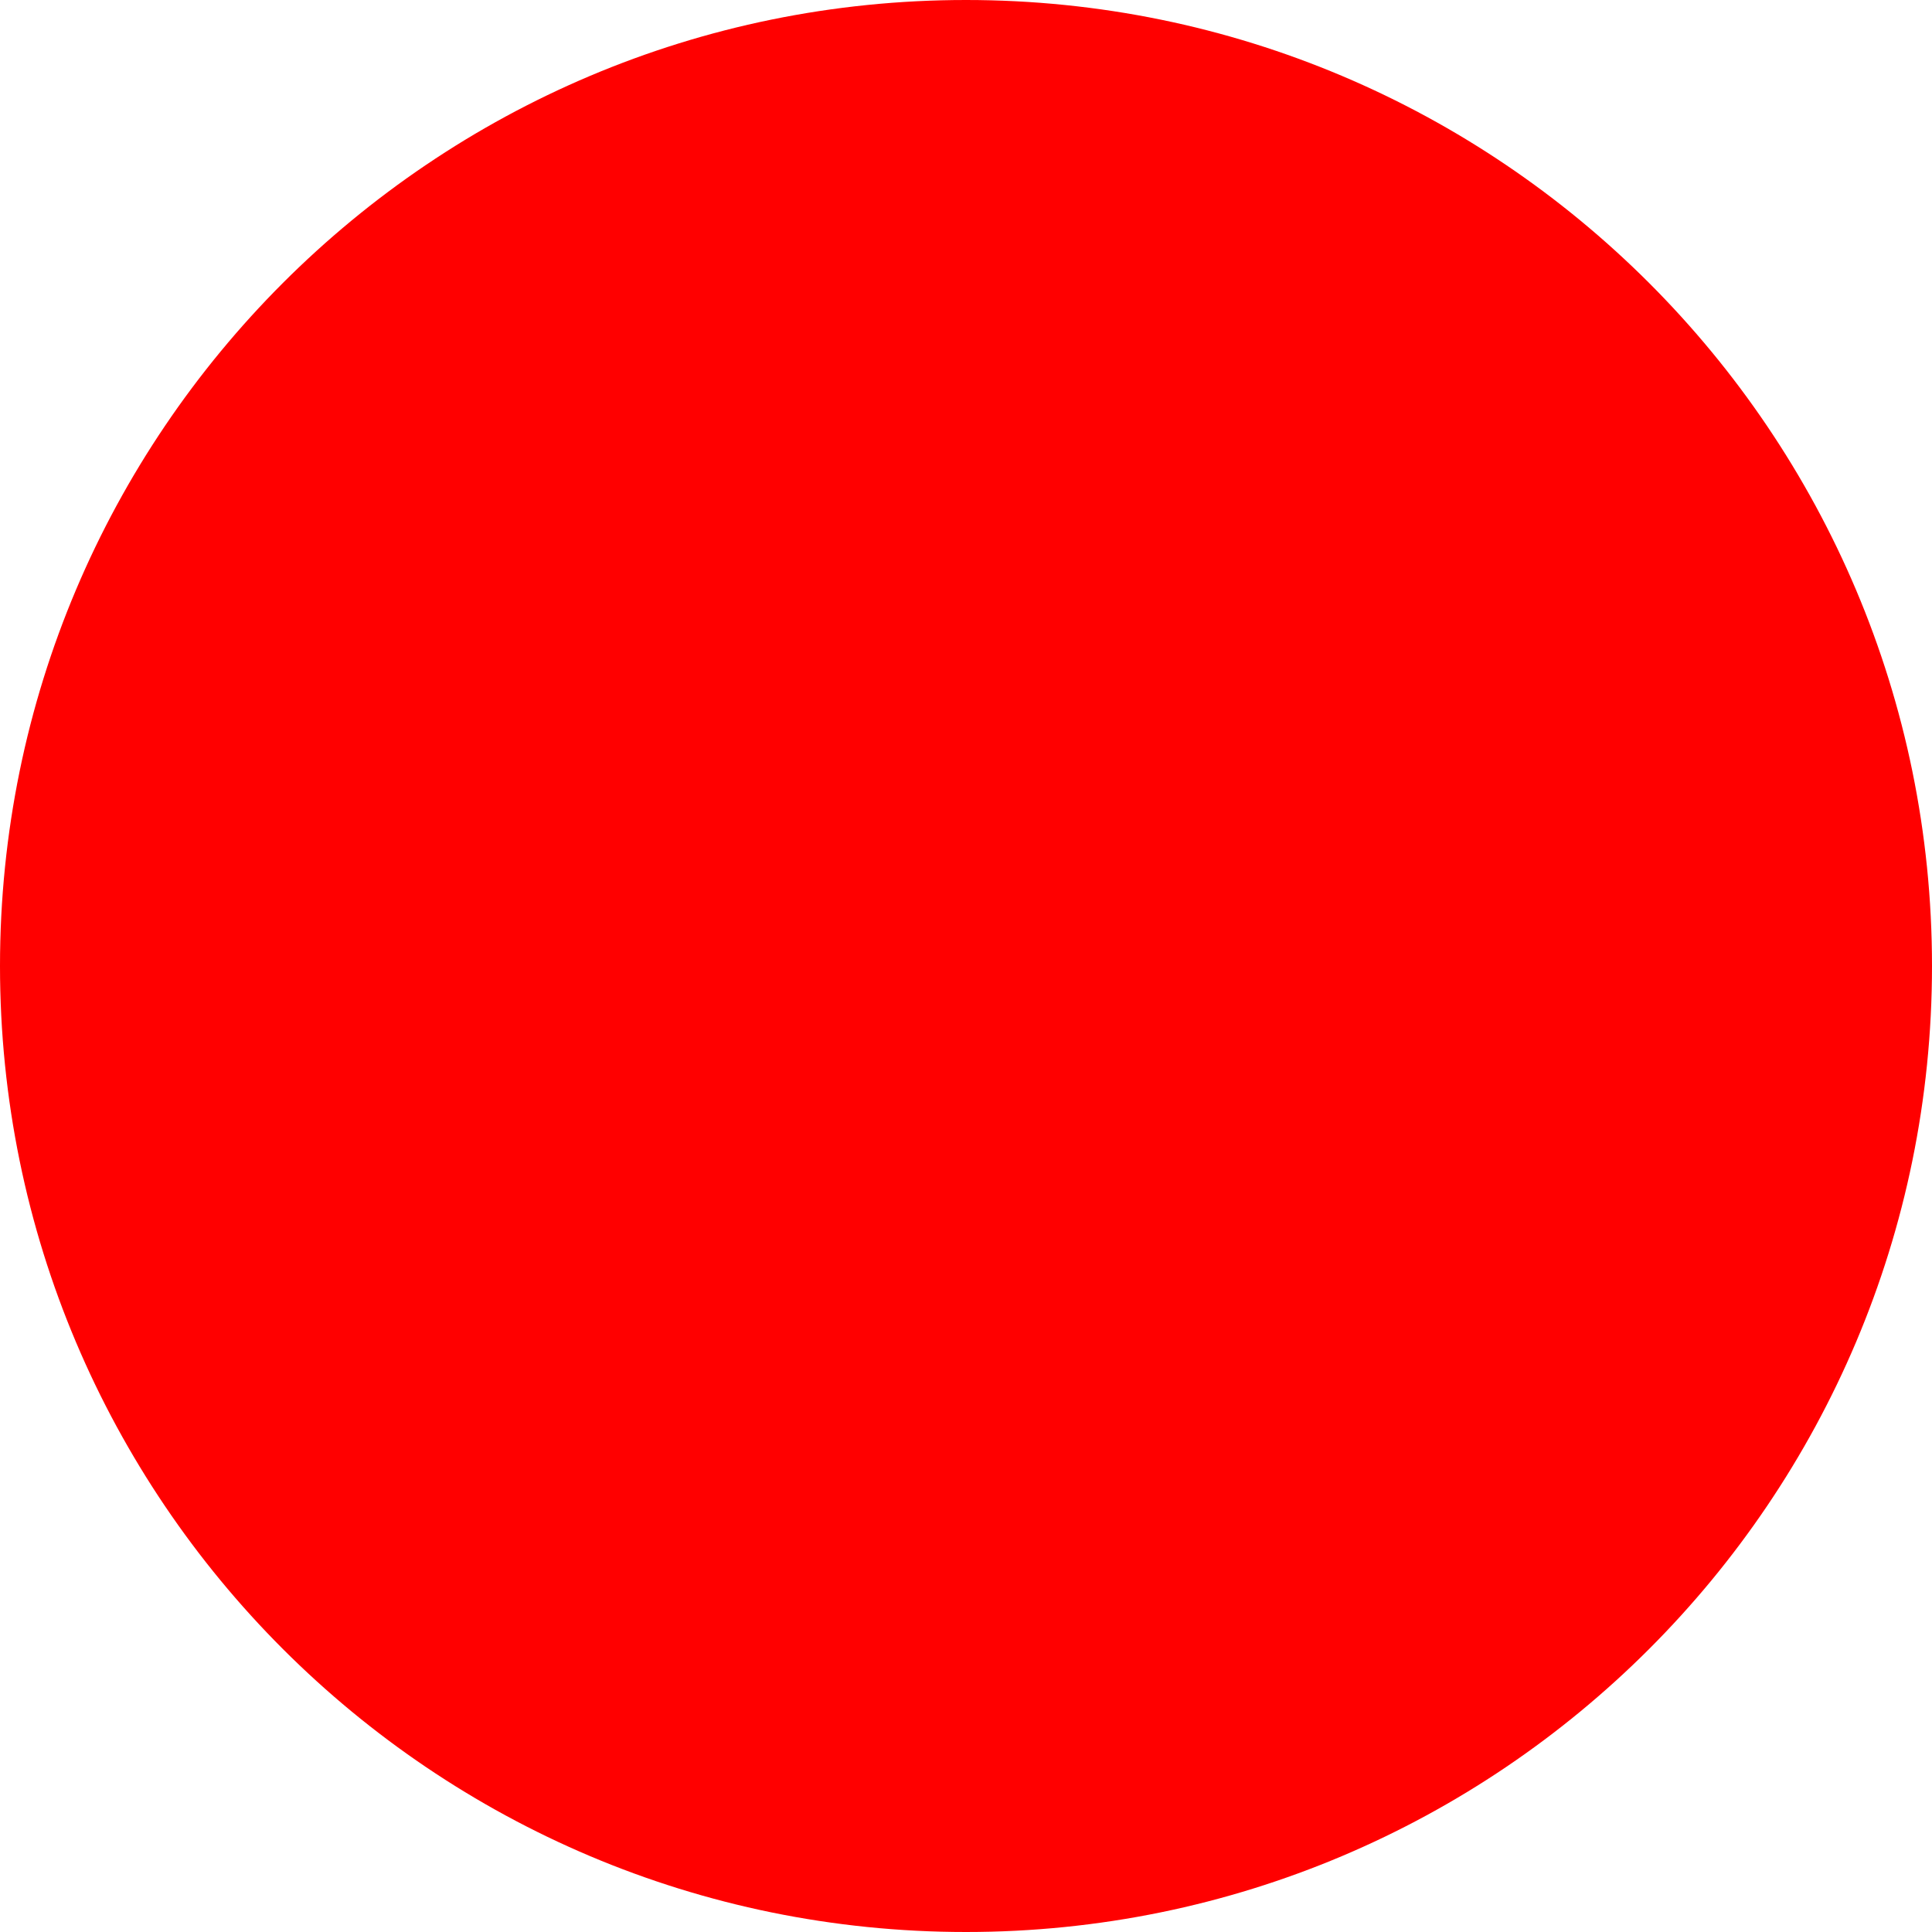
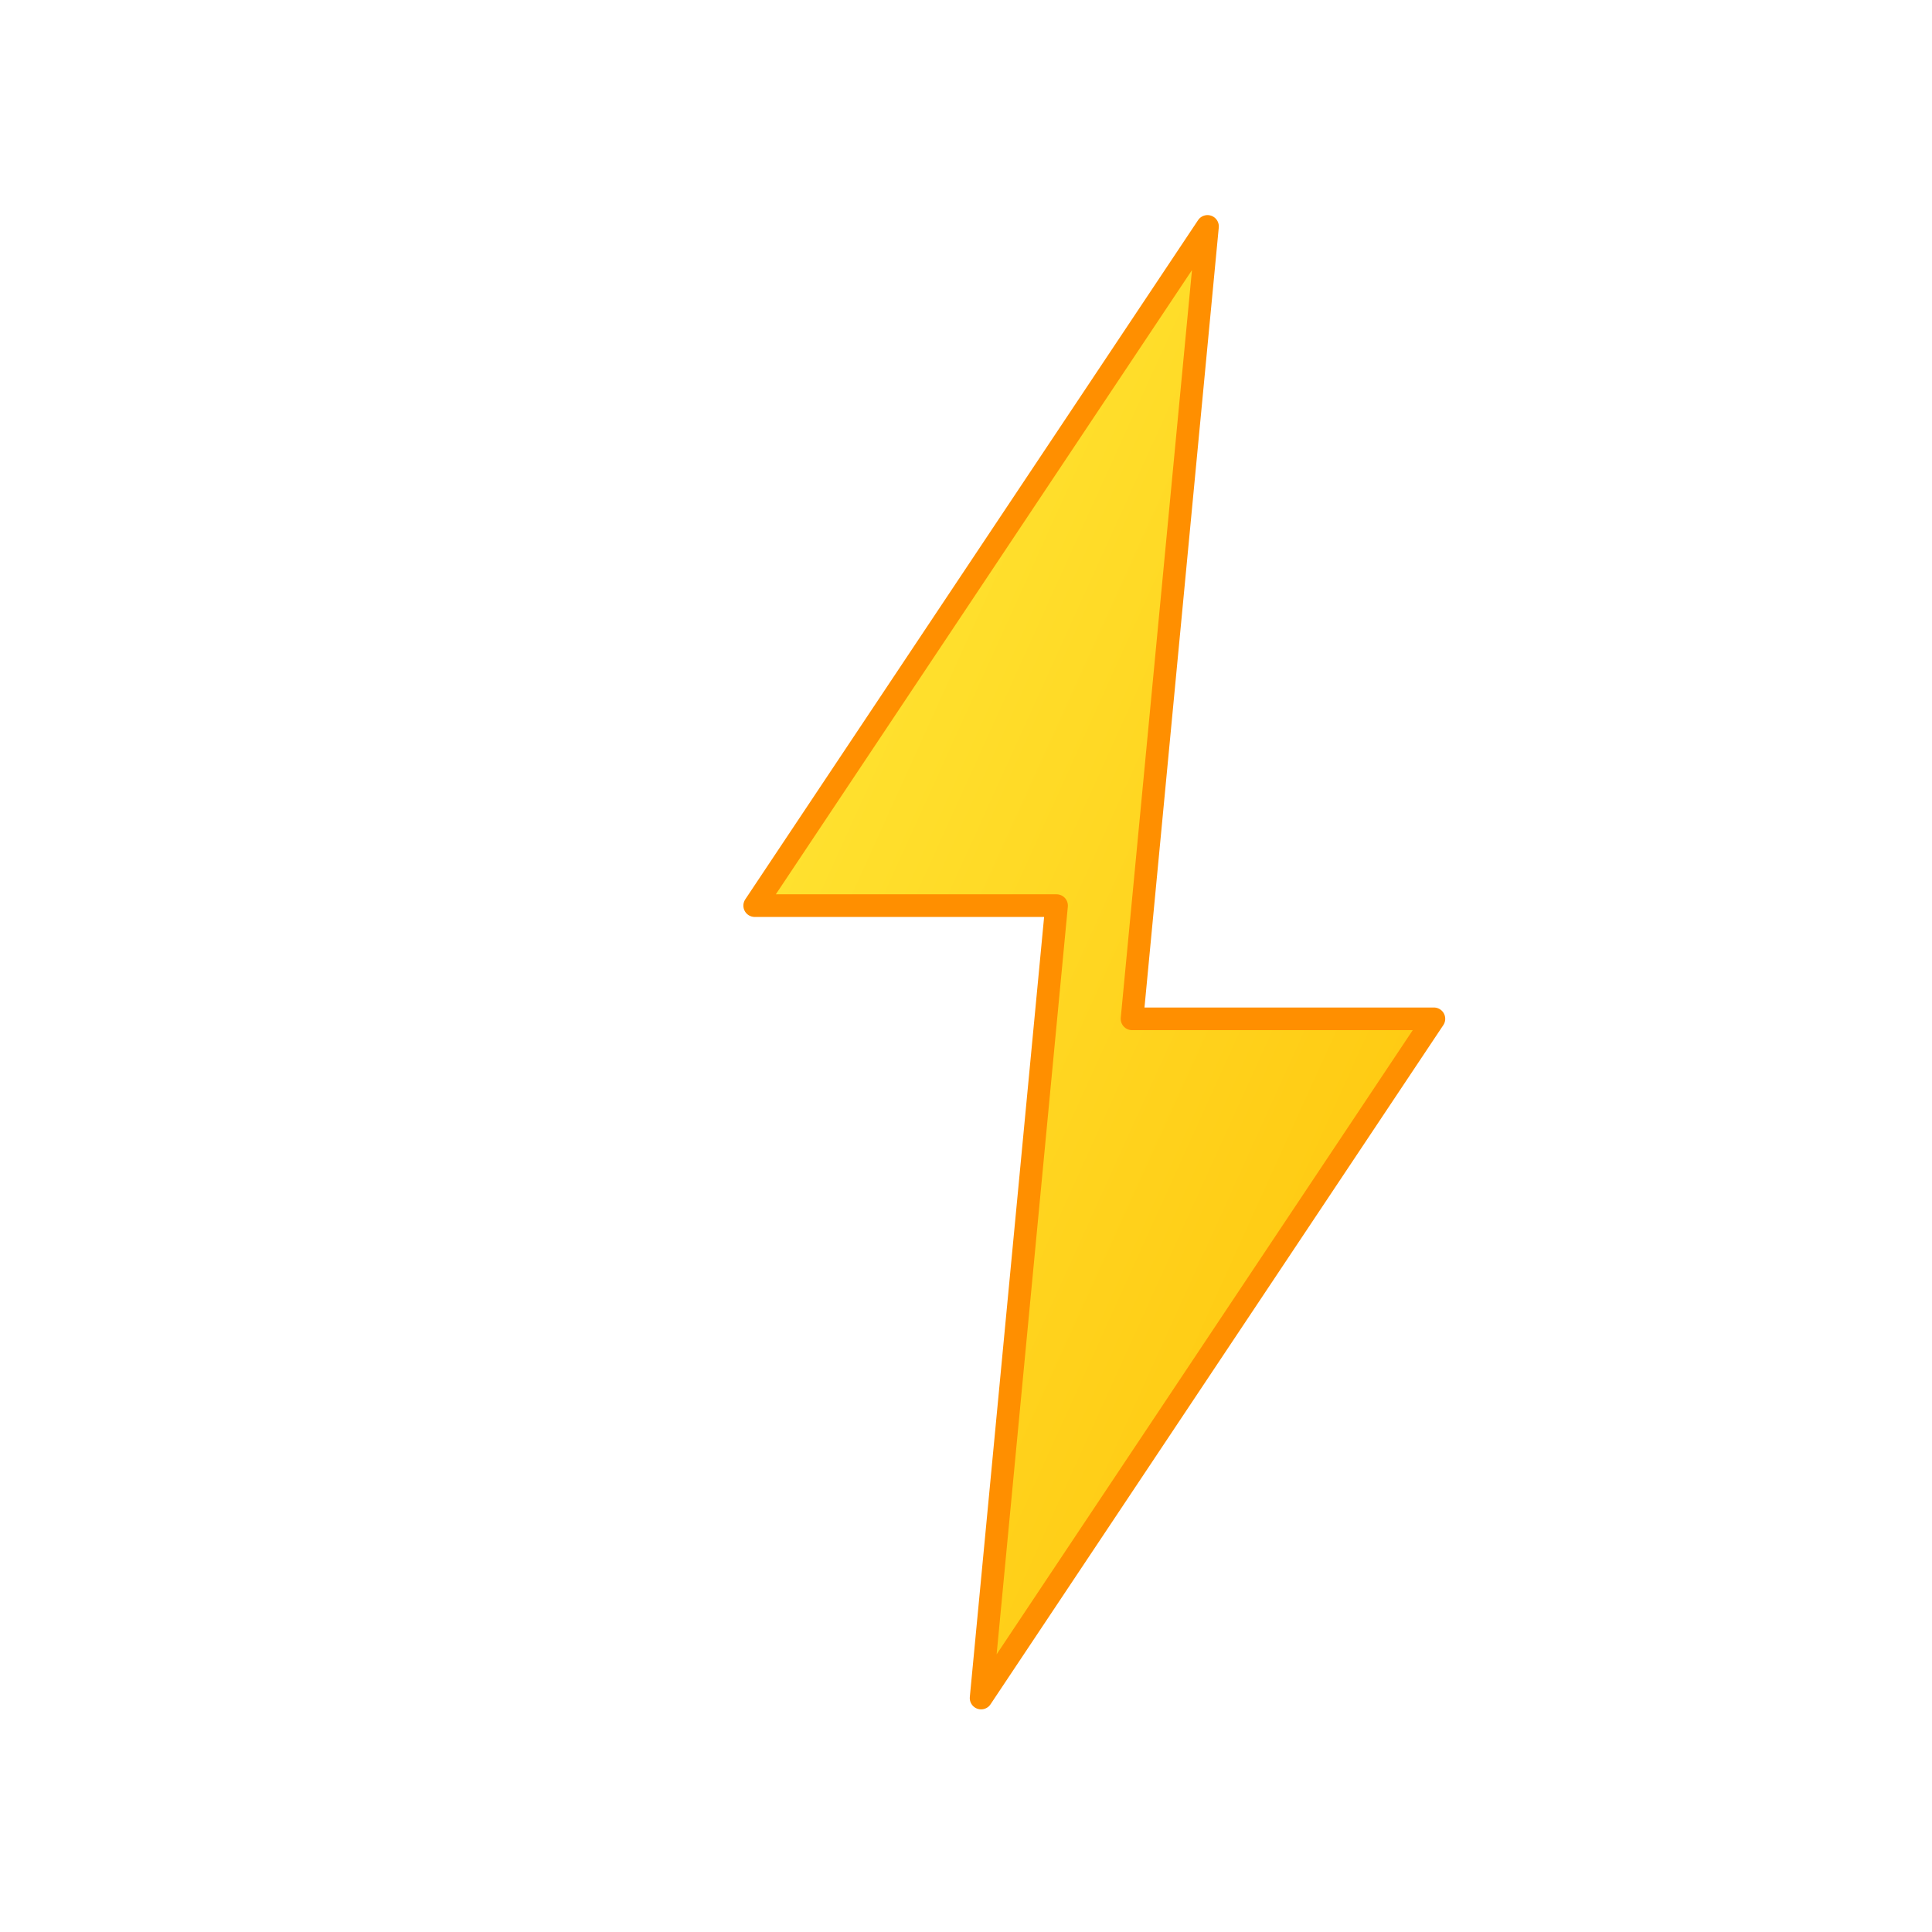
- <svg xmlns="http://www.w3.org/2000/svg" width="512" height="512">
-   <circle cx="256" cy="256" r="256" fill="red" />
+ <svg xmlns="http://www.w3.org/2000/svg" width="512" height="512" viewBox="0 0 512 512">
+   <defs>
+     <linearGradient id="lightning-grad" x1="0%" y1="0%" x2="100%" y2="100%">
+       <stop offset="0%" style="stop-color:#FFEB3B" />
+       <stop offset="100%" style="stop-color:#FFC107" />
+     </linearGradient>
+   </defs>
+   <path d="M 320 60 L 200 240 L 280 240 L 260 450 L 380 270 L 300 270 L 320 60 Z" fill="url(#lightning-grad)" stroke="#FF8F00" stroke-width="6" stroke-linejoin="round" />
</svg>
